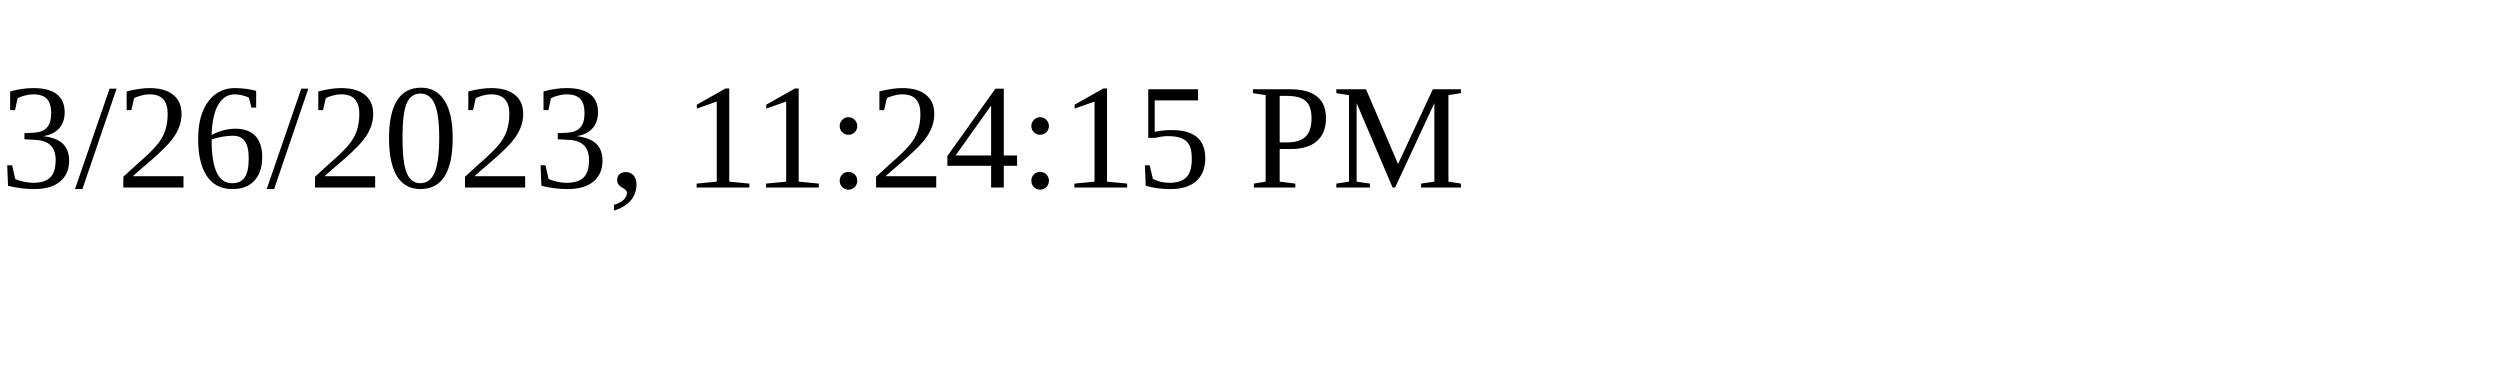
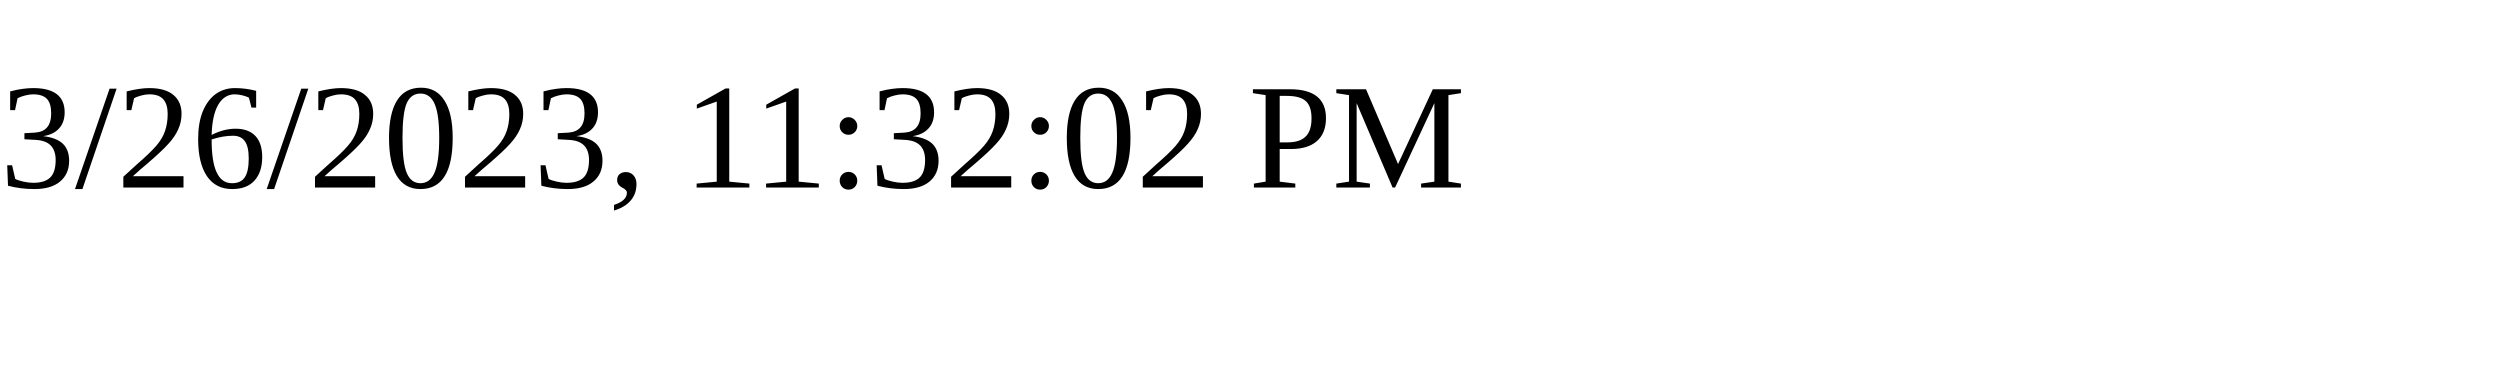
<svg xmlns="http://www.w3.org/2000/svg" height="30" width="200">
-   <text x="0" y="15">3/26/2023, 11:24:15 PM</text>
+   <text x="0" y="15">3/26/2023, 11:32:02 PM</text>
</svg>
